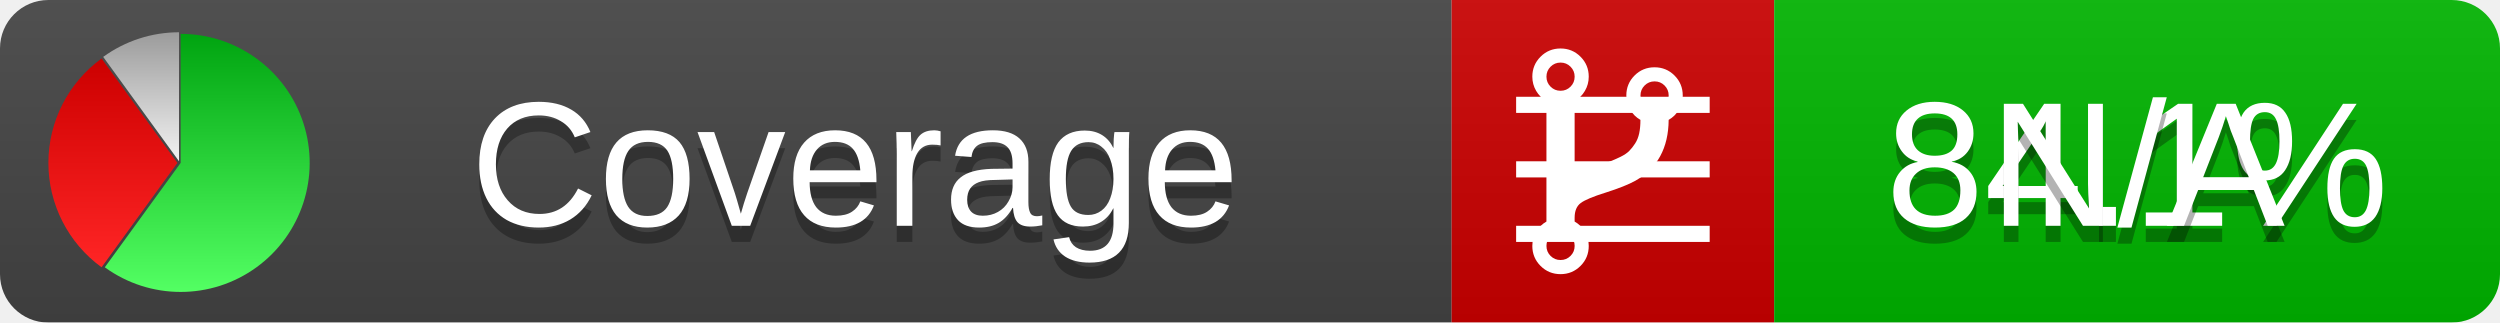
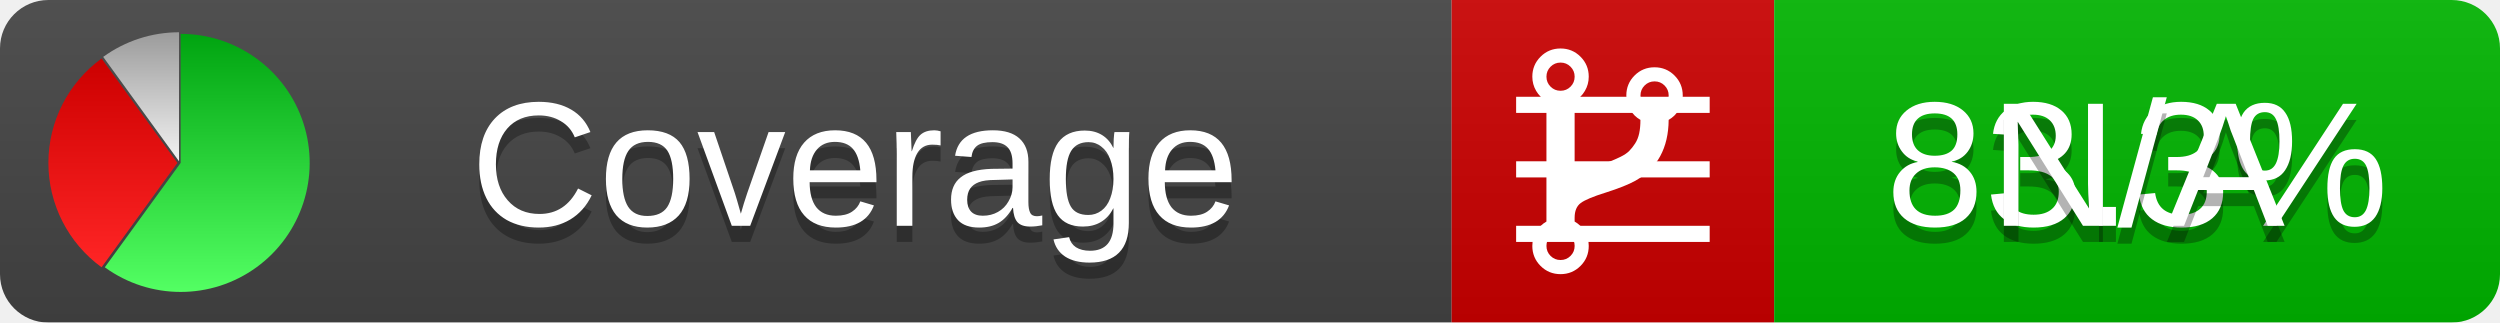
<svg xmlns="http://www.w3.org/2000/svg" xmlns:xlink="http://www.w3.org/1999/xlink" width="155" height="20">
  <style type="text/css">
          
            @keyframes fadeout {
              0 % { visibility: visible; opacity: 1; }
              40% { visibility: visible; opacity: 1; }
              50% { visibility: hidden; opacity: 0; }
              90% { visibility: hidden; opacity: 0; }
              100% { visibility: visible; opacity: 1; }
            }
            @keyframes fadein {
              0% { visibility: hidden; opacity: 0; }
              40% { visibility: hidden; opacity: 0; }
              50% { visibility: visible; opacity: 1; }
              90% { visibility: visible; opacity: 1; }
              100% { visibility: hidden; opacity: 0; }
            }
            .linecoverage {
                animation-duration: 10s;
                animation-name: fadeout;
                animation-iteration-count: infinite;
            }
            .branchcoverage {
                animation-duration: 10s;
                animation-name: fadein;
                animation-iteration-count: infinite;
            }
          
    </style>
  <defs>
    <linearGradient id="gradient" x2="0" y2="100%">
      <stop offset="0" stop-color="#bbb" stop-opacity=".1" />
      <stop offset="1" stop-opacity=".1" />
    </linearGradient>
    <linearGradient id="green" x2="0" y2="100%">
      <stop offset="0" stop-color="#00A410" />
      <stop offset="1" stop-color="#53FF63" />
    </linearGradient>
    <linearGradient id="red" x2="0" y2="100%">
      <stop offset="0" stop-color="#C00" />
      <stop offset="1" stop-color="#FF2525" />
    </linearGradient>
    <linearGradient id="gray" x2="0" y2="100%">
      <stop offset="0" stop-color="#9B9B9B" />
      <stop offset="1" stop-color="#F3F3F3" />
    </linearGradient>
    <mask id="mask">
      <rect width="155" height="20" rx="3" fill="#fff" />
    </mask>
    <g id="icon">
      <path style="fill:url(#green);" d="M205,202.5 l0,-200 a200,200 0 1,1 -117.558,361.803 z" />
      <path style="fill:url(#red);" d="M200,202.5 l-117.558,161.803 a200,200 0 0,1 0,-323.607 z" />
      <path style="fill:url(#gray);" d="M202.5,200 l-117.558,-161.803 a200,200 0 0,1 117.558,-38.196 z" />
    </g>
  </defs>
  <g mask="url(#mask)">
    <rect x="0" y="0" width="90" height="20" fill="#444" />
    <rect x="90" y="0" width="20" height="20" fill="#c00" />
    <rect x="110" y="0" width="45" height="20" fill="#00B600" />
    <rect x="0" y="0" width="155" height="20" fill="url(#gradient)" />
  </g>
  <g>
    <path class="linecoverage" stroke="#fff" d="M94 6.5 h12 M94 10.5 h12 M94 14.5 h12" />
    <path class="branchcoverage" fill="#fff" d="m 97.628,15.247 q 0,-0.364 -0.255,-0.619 -0.255,-0.255 -0.619,-0.255 -0.364,0 -0.619,0.255 -0.255,0.255 -0.255,0.619 0,0.364 0.255,0.619 0.255,0.255 0.619,0.255 0.364,0 0.619,-0.255 0.255,-0.255 0.255,-0.619 z m 0,-10.493 q 0,-0.364 -0.255,-0.619 -0.255,-0.255 -0.619,-0.255 -0.364,0 -0.619,0.255 -0.255,0.255 -0.255,0.619 0,0.364 0.255,0.619 0.255,0.255 0.619,0.255 0.364,0 0.619,-0.255 0.255,-0.255 0.255,-0.619 z m 5.83,1.166 q 0,-0.364 -0.255,-0.619 -0.255,-0.255 -0.619,-0.255 -0.364,0 -0.619,0.255 -0.255,0.255 -0.255,0.619 0,0.364 0.255,0.619 0.255,0.255 0.619,0.255 0.364,0 0.619,-0.255 0.255,-0.255 0.255,-0.619 z m 0.874,0 q 0,0.474 -0.237,0.879 -0.237,0.405 -0.638,0.633 -0.018,2.614 -2.059,3.771 -0.619,0.346 -1.849,0.738 -1.166,0.364 -1.544,0.647 -0.378,0.282 -0.378,0.911 l 0,0.237 q 0.401,0.228 0.638,0.633 0.237,0.405 0.237,0.879 0,0.729 -0.51,1.239 -0.51,0.51 -1.239,0.51 -0.729,0 -1.239,-0.51 -0.51,-0.51 -0.51,-1.239 0,-0.474 0.237,-0.879 0.237,-0.405 0.638,-0.633 l 0,-7.469 q -0.401,-0.228 -0.638,-0.633 -0.237,-0.405 -0.237,-0.879 0,-0.729 0.51,-1.239 0.51,-0.51 1.239,-0.51 0.729,0 1.239,0.51 0.51,0.51 0.51,1.239 0,0.474 -0.237,0.879 -0.237,0.405 -0.638,0.633 l 0,4.527 q 0.492,-0.237 1.403,-0.519 0.501,-0.155 0.797,-0.269 0.296,-0.114 0.642,-0.282 0.346,-0.169 0.537,-0.36 0.191,-0.191 0.369,-0.465 0.178,-0.273 0.255,-0.633 0.077,-0.36 0.077,-0.833 -0.401,-0.228 -0.638,-0.633 -0.237,-0.405 -0.237,-0.879 0,-0.729 0.51,-1.239 0.51,-0.51 1.239,-0.51 0.729,0 1.239,0.51 0.51,0.51 0.51,1.239 z" />
  </g>
  <g fill="#fff" text-anchor="middle" font-family="Verdana,Arial,Geneva,sans-serif" font-size="11">
    <a xlink:href="https://github.com/danielpalme/ReportGenerator" target="_top">
      <use xlink:href="#icon" transform="translate(3,2) scale(.04)" />
    </a>
    <text x="53" y="15" fill="#010101" fill-opacity=".3">Coverage</text>
    <text x="53" y="14" fill="#fff">Coverage</text>
-     <text class="linecoverage" x="132.5" y="15" fill="#010101" fill-opacity=".3">84.1%</text>
-     <text class="linecoverage" x="132.5" y="14">84.1%</text>
+     <text class="linecoverage" x="132.5" y="15" fill="#010101" fill-opacity=".3">83.3%</text>
+     <text class="linecoverage" x="132.5" y="14">83.3%</text>
    <text class="branchcoverage" x="132.5" y="15" fill="#010101" fill-opacity=".3">N/A</text>
    <text class="branchcoverage" x="132.5" y="14">N/A</text>
  </g>
  <g>
    <rect class="linecoverage" x="90" y="0" width="65" height="20" fill-opacity="0" />
    <rect class="branchcoverage" x="90" y="0" width="65" height="20" fill-opacity="0" />
  </g>
</svg>
